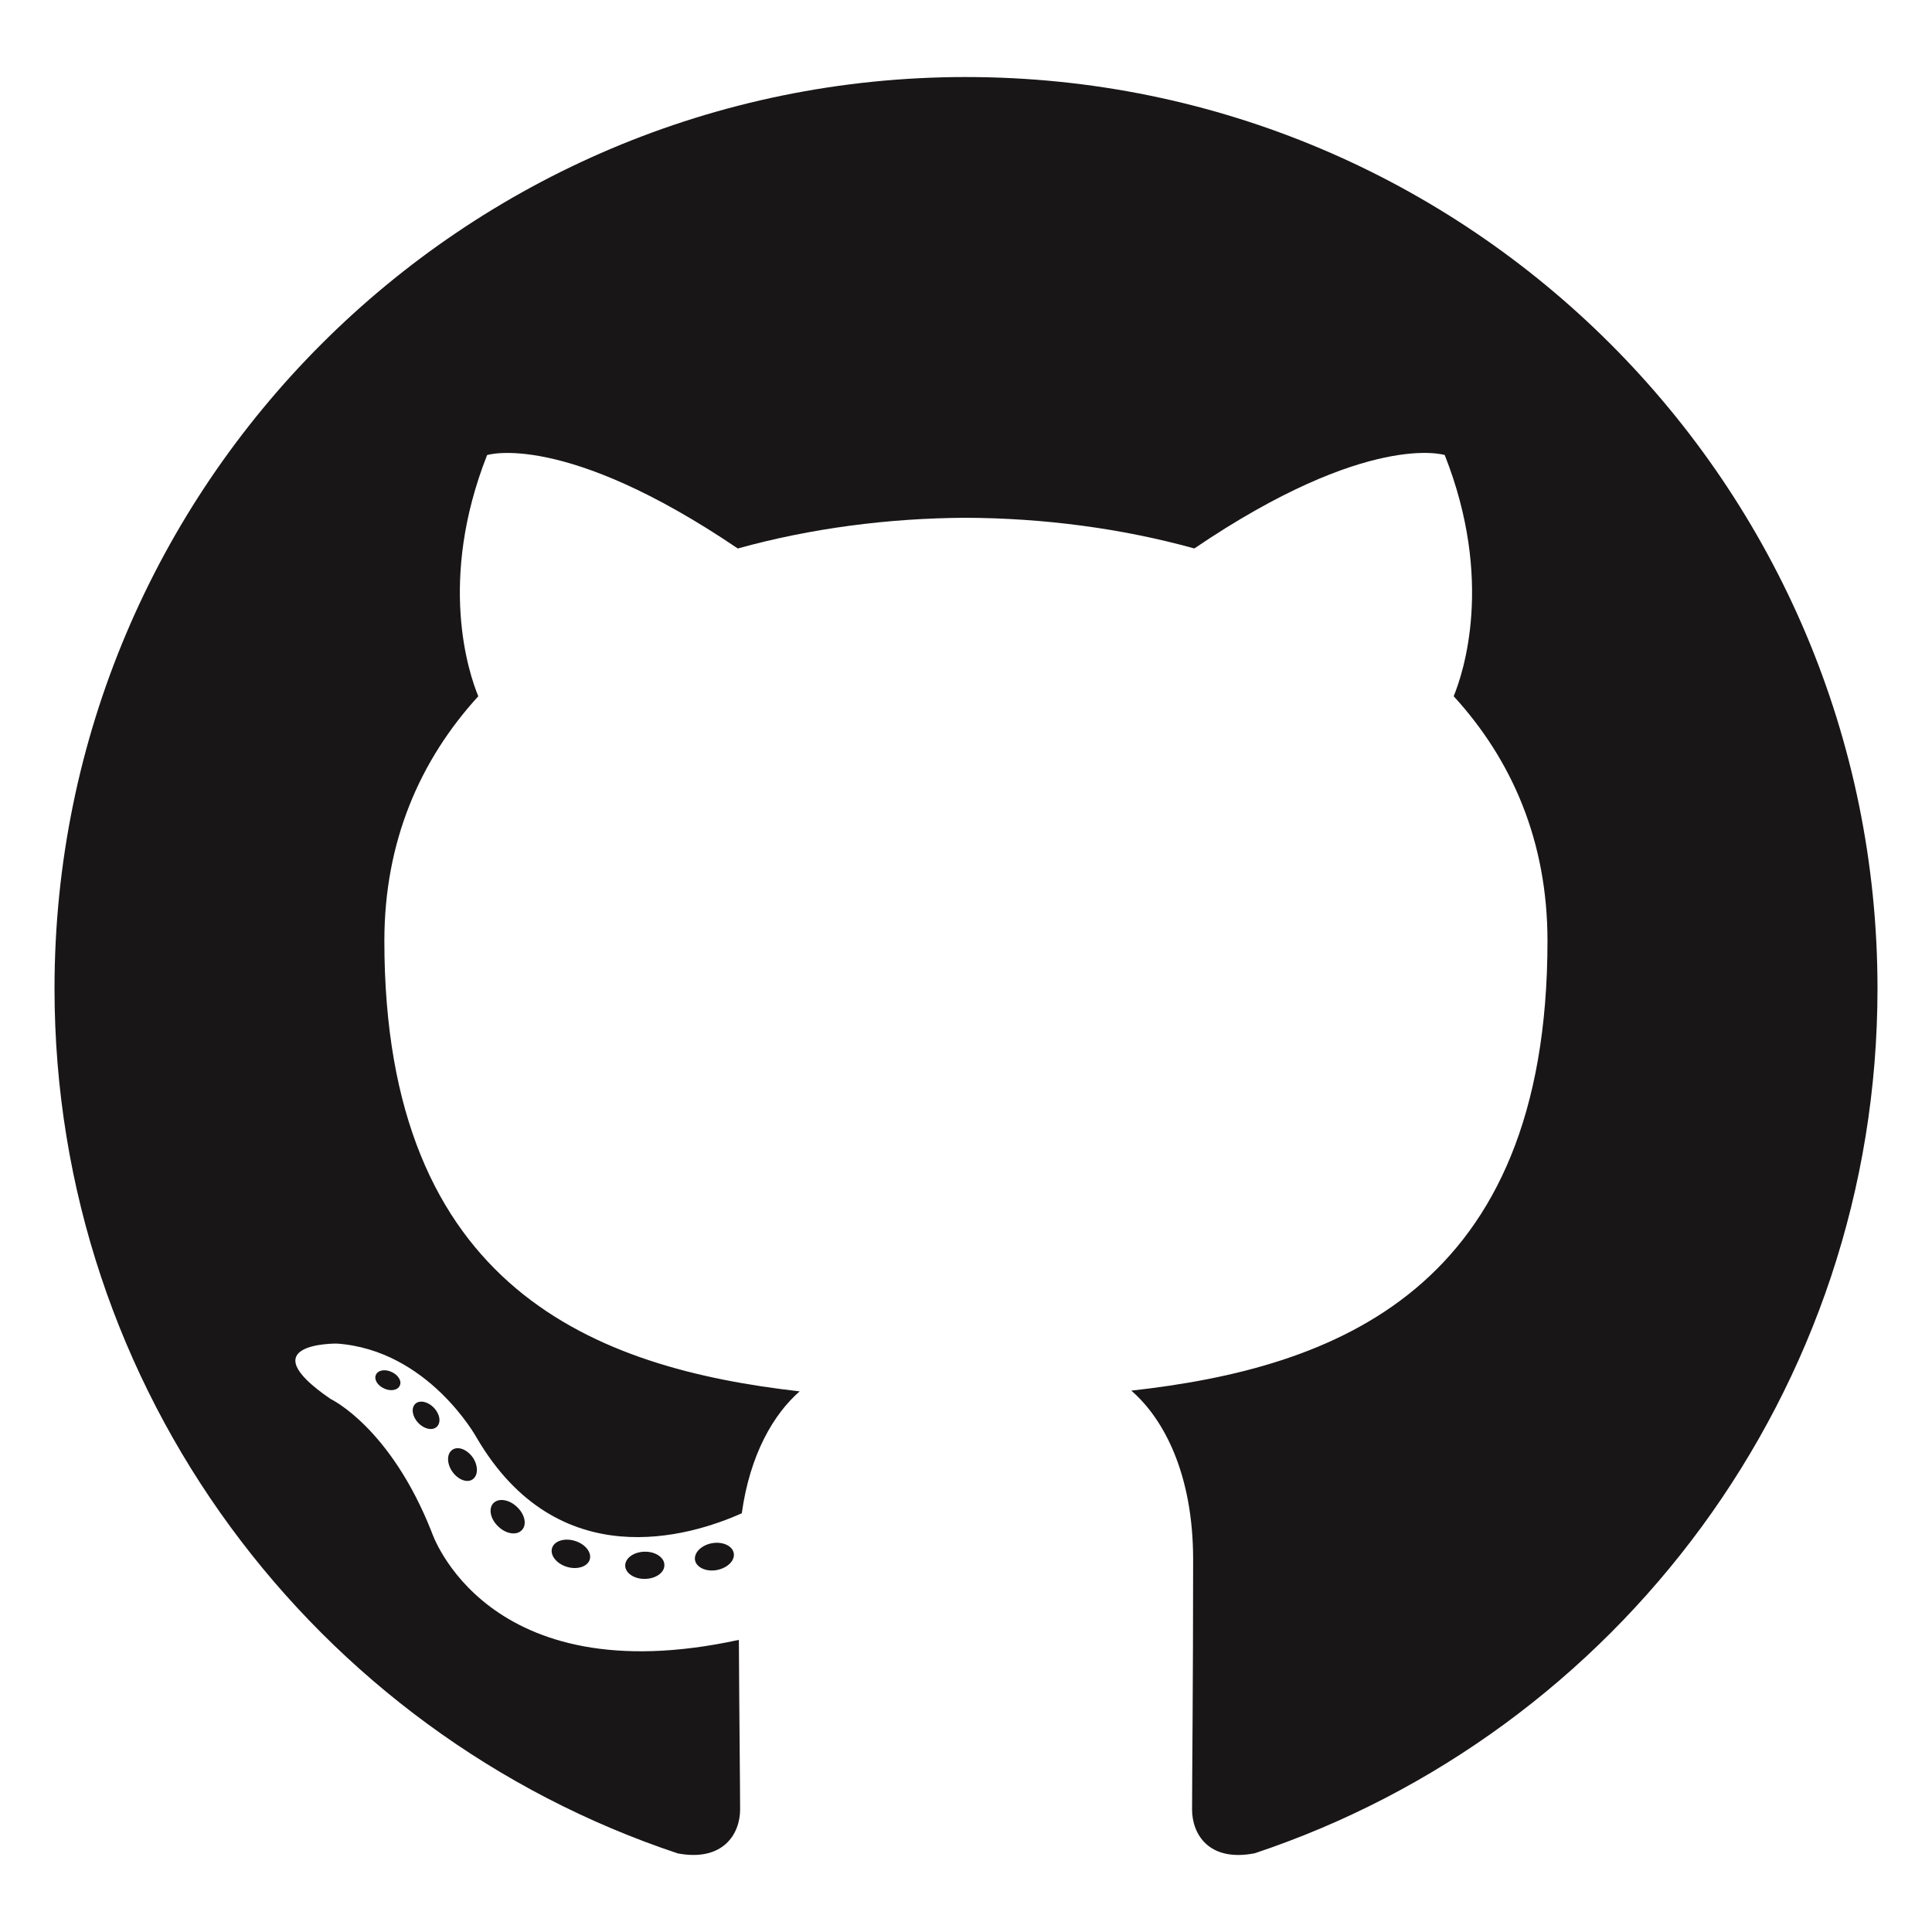
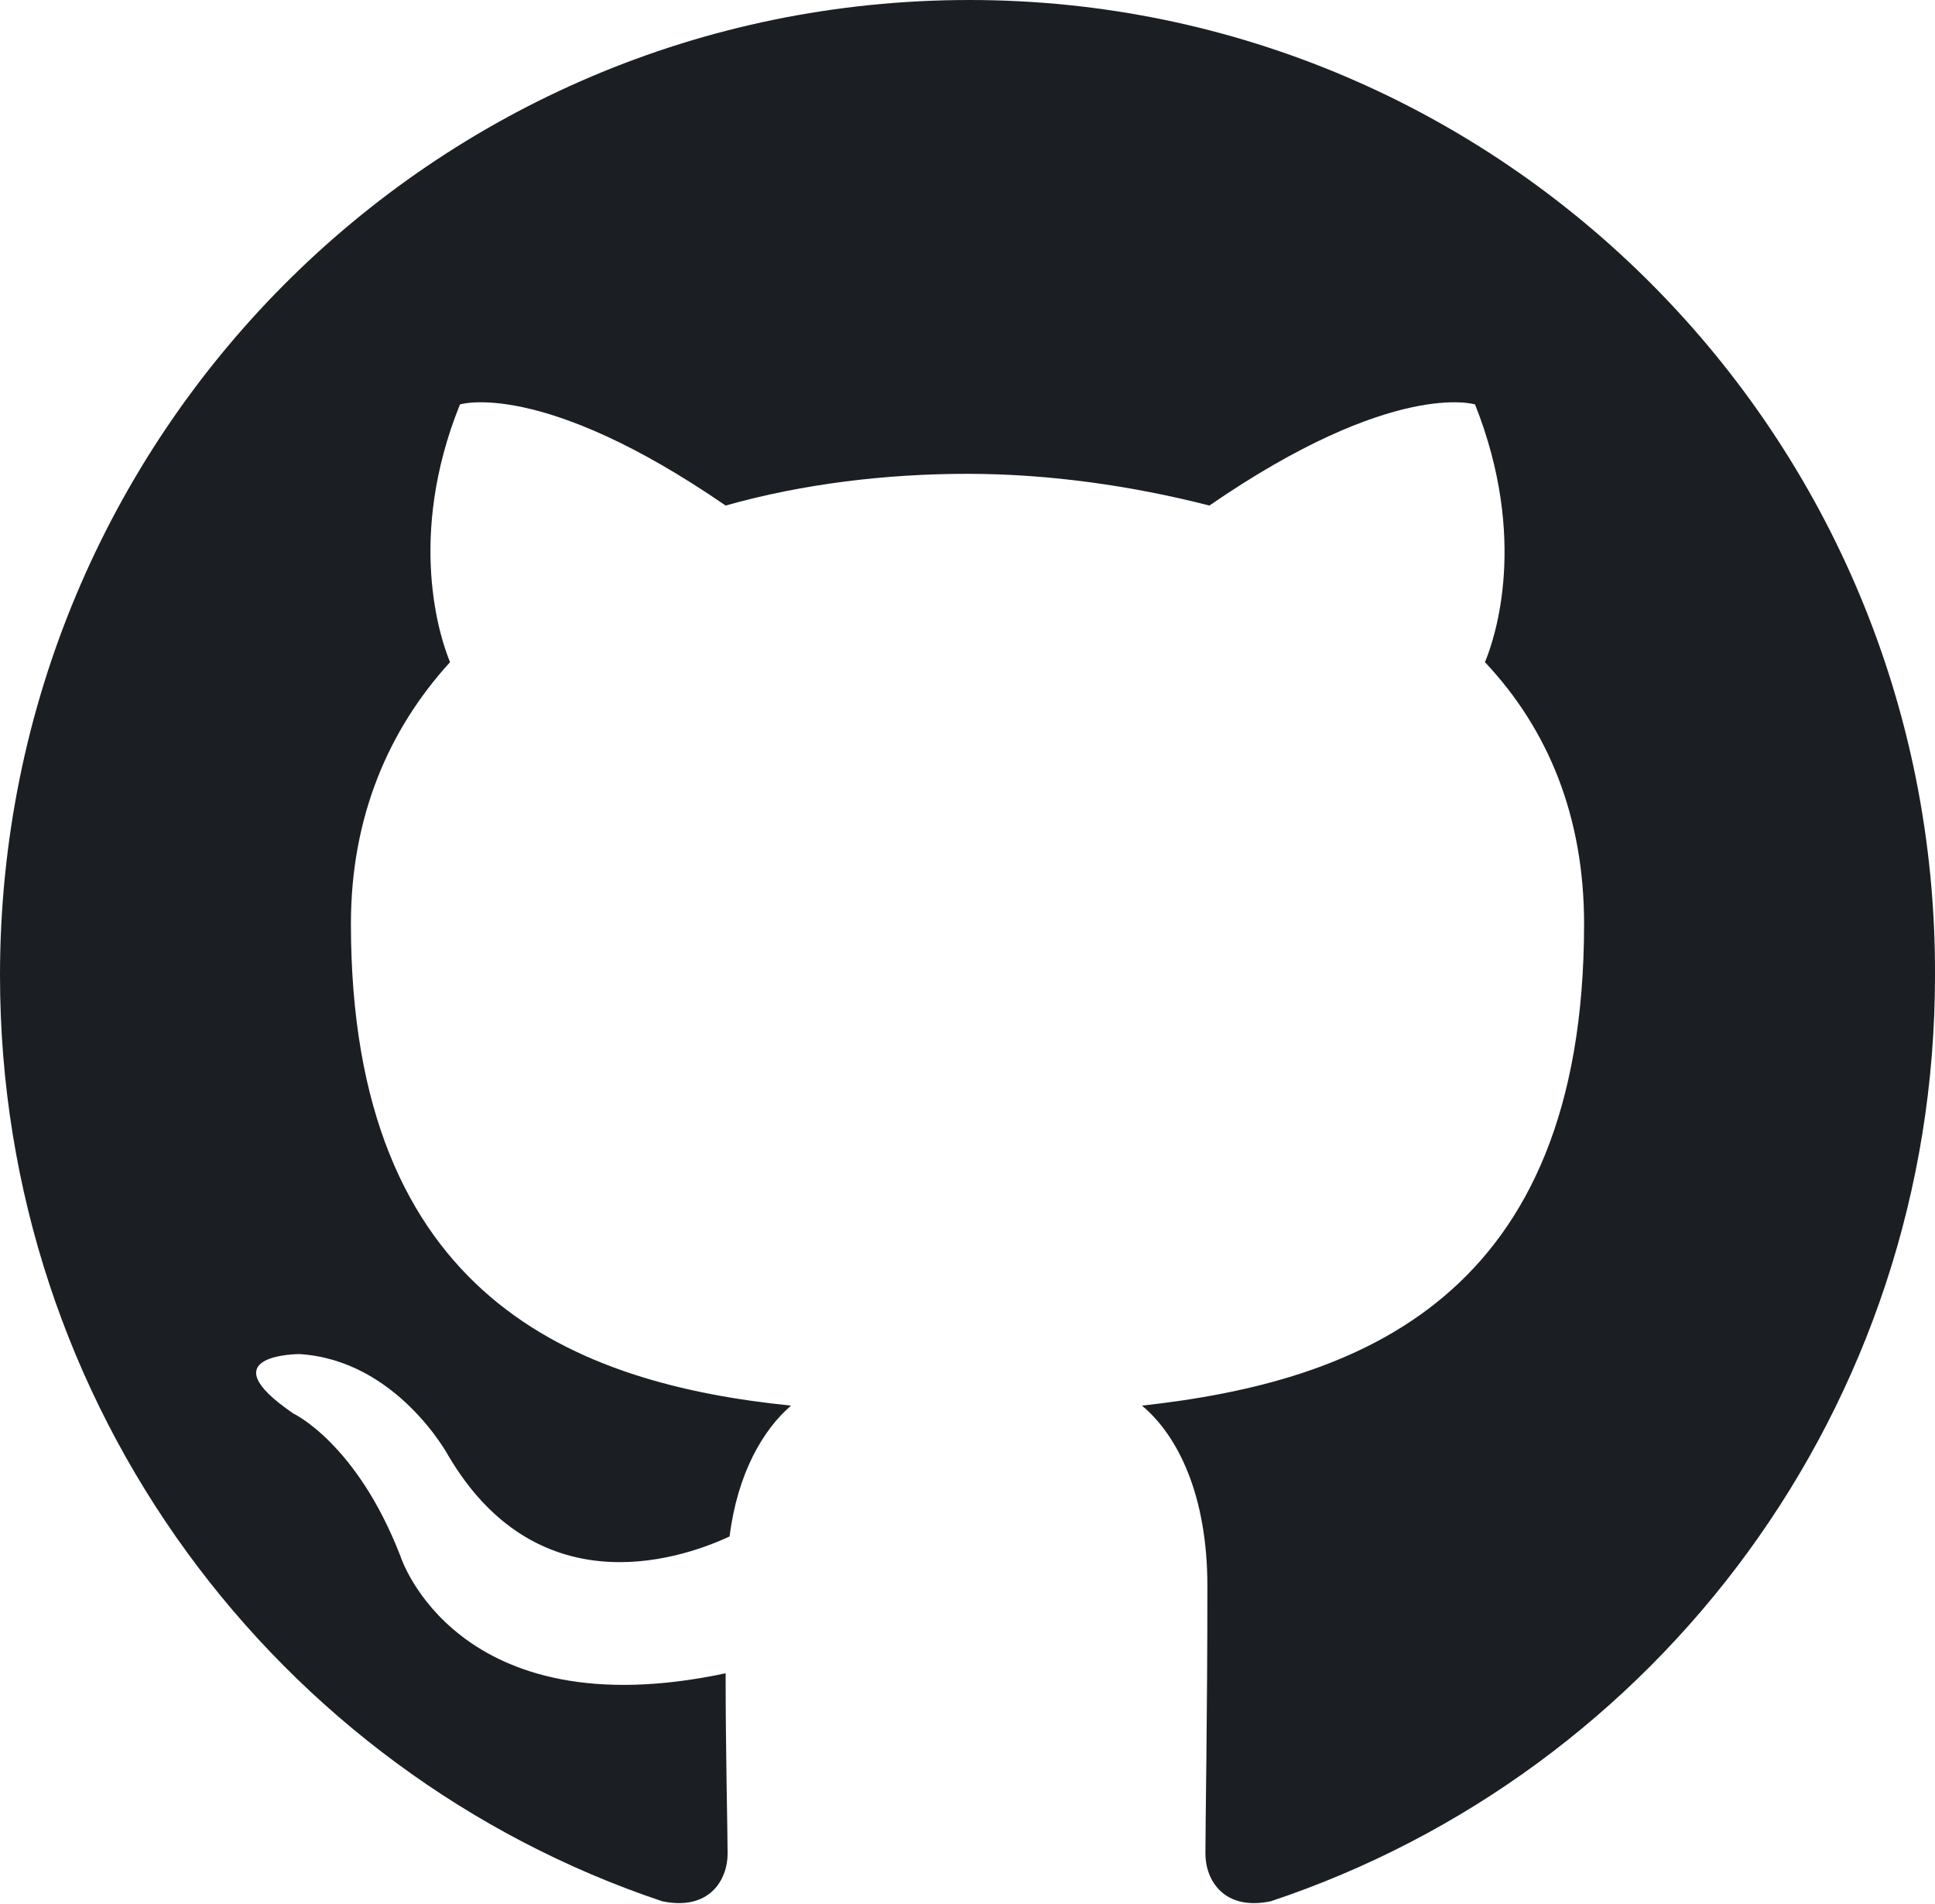
- <svg xmlns="http://www.w3.org/2000/svg" viewBox="0 0 128 128">
-   <g fill="#181616">
-     <path fill-rule="evenodd" clip-rule="evenodd" d="M64 5.103c-33.347 0-60.388 27.035-60.388 60.388 0 26.682 17.303 49.317 41.297 57.303 3.017.56 4.125-1.31 4.125-2.905 0-1.44-.056-6.197-.082-11.243-16.8 3.653-20.345-7.125-20.345-7.125-2.747-6.98-6.705-8.836-6.705-8.836-5.48-3.748.413-3.67.413-3.67 6.063.425 9.257 6.223 9.257 6.223 5.386 9.23 14.127 6.562 17.573 5.02.542-3.903 2.107-6.568 3.834-8.076-13.413-1.525-27.514-6.704-27.514-29.843 0-6.593 2.36-11.98 6.223-16.21-.628-1.52-2.695-7.662.584-15.98 0 0 5.07-1.623 16.61 6.19C53.7 35 58.867 34.327 64 34.304c5.13.023 10.3.694 15.127 2.033 11.526-7.813 16.59-6.19 16.59-6.19 3.287 8.317 1.22 14.46.593 15.98 3.872 4.23 6.215 9.617 6.215 16.21 0 23.194-14.127 28.3-27.574 29.796 2.167 1.874 4.097 5.55 4.097 11.183 0 8.08-.07 14.583-.07 16.572 0 1.607 1.088 3.49 4.148 2.897 23.98-7.994 41.263-30.622 41.263-57.294C124.388 32.14 97.35 5.104 64 5.104z" />
-     <path d="M26.484 91.806c-.133.3-.605.39-1.035.185-.44-.196-.685-.605-.543-.906.13-.31.603-.395 1.04-.188.44.197.69.61.537.91zm2.446 2.729c-.287.267-.85.143-1.232-.28-.396-.42-.47-.983-.177-1.254.298-.266.844-.14 1.24.28.394.426.472.984.17 1.255zM31.312 98.012c-.37.258-.976.017-1.35-.52-.37-.538-.37-1.183.01-1.44.373-.258.97-.025 1.35.507.368.545.368 1.19-.01 1.452zm3.261 3.361c-.33.365-1.036.267-1.552-.23-.527-.487-.674-1.18-.343-1.544.336-.366 1.045-.264 1.564.23.527.486.686 1.18.333 1.543zm4.5 1.951c-.147.473-.825.688-1.51.486-.683-.207-1.13-.76-.99-1.238.14-.477.823-.7 1.512-.485.683.206 1.13.756.988 1.237zm4.943.361c.017.498-.563.91-1.28.92-.723.017-1.308-.387-1.315-.877 0-.503.568-.91 1.29-.924.717-.013 1.306.387 1.306.88zm4.598-.782c.086.485-.413.984-1.126 1.117-.7.13-1.35-.172-1.44-.653-.086-.498.422-.997 1.122-1.126.714-.123 1.354.17 1.444.663zm0 0" />
-   </g>
+ <svg xmlns="http://www.w3.org/2000/svg" version="1.1" id="Layer_1" x="0px" y="0px" viewBox="0 0 97.6 96" style="enable-background:new 0 0 97.6 96;" xml:space="preserve">
+   <style type="text/css">
+ 	.st0{fill:#1B1F24;}
+ </style>
+   <path class="st0" d="M48.9,0C21.8,0,0,22,0,49.2C0,71,14,89.4,33.4,95.9c2.4,0.5,3.3-1.1,3.3-2.4c0-1.1-0.1-5.1-0.1-9.1  c-13.6,2.9-16.4-5.9-16.4-5.9c-2.2-5.7-5.4-7.2-5.4-7.2c-4.4-3,0.3-3,0.3-3c4.9,0.3,7.5,5.1,7.5,5.1c4.4,7.5,11.4,5.4,14.2,4.1  c0.4-3.2,1.7-5.4,3.1-6.6c-10.8-1.1-22.2-5.4-22.2-24.3c0-5.4,1.9-9.8,5-13.2c-0.5-1.2-2.2-6.3,0.5-13c0,0,4.1-1.3,13.4,5.1  c3.9-1.1,8.1-1.6,12.2-1.6s8.3,0.6,12.2,1.6c9.3-6.4,13.4-5.1,13.4-5.1c2.7,6.8,1,11.8,0.5,13c3.2,3.4,5,7.8,5,13.2  c0,18.9-11.4,23.1-22.3,24.3c1.8,1.5,3.3,4.5,3.3,9.1c0,6.6-0.1,11.9-0.1,13.5c0,1.3,0.9,2.9,3.3,2.4C83.6,89.4,97.6,71,97.6,49.2  C97.7,22,75.8,0,48.9,0z" />
</svg>
